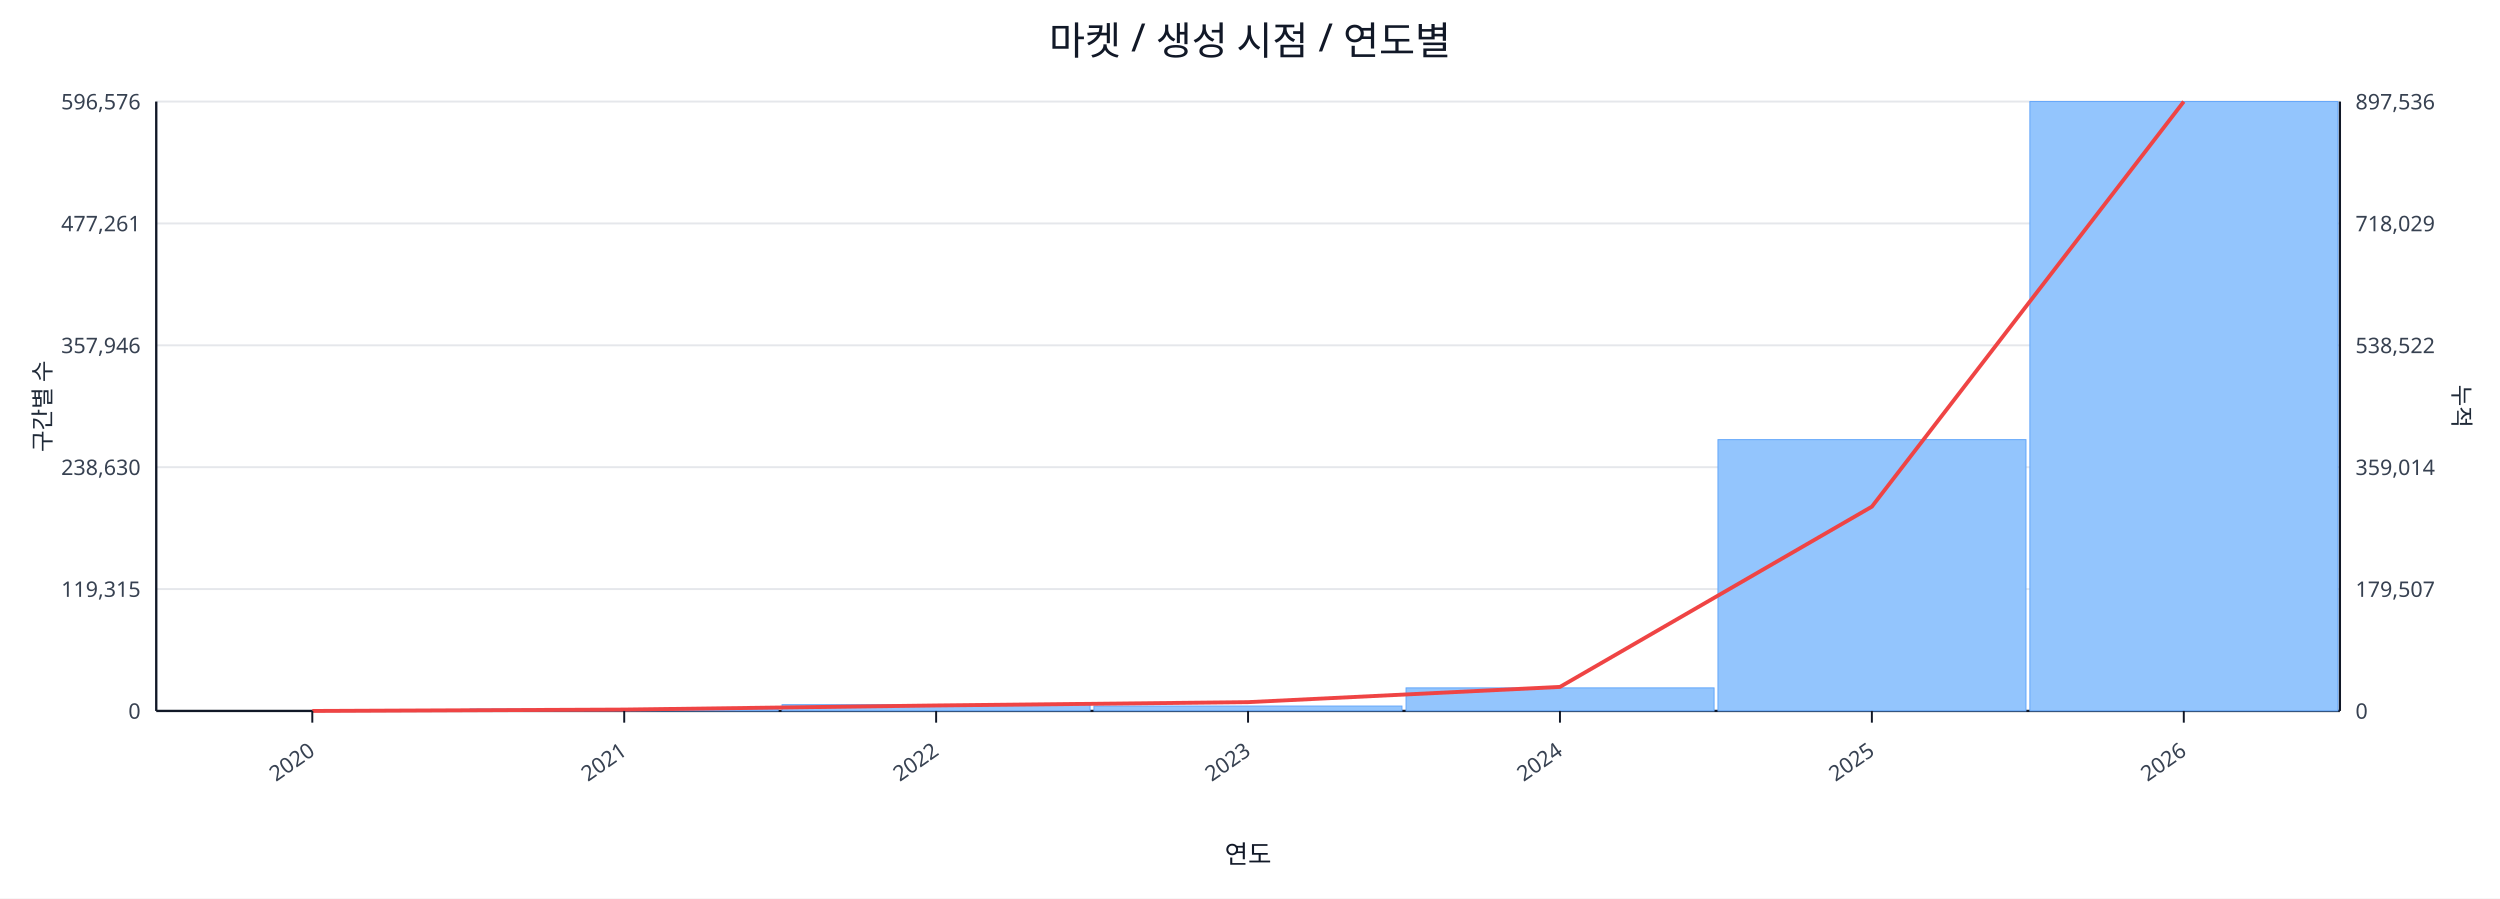
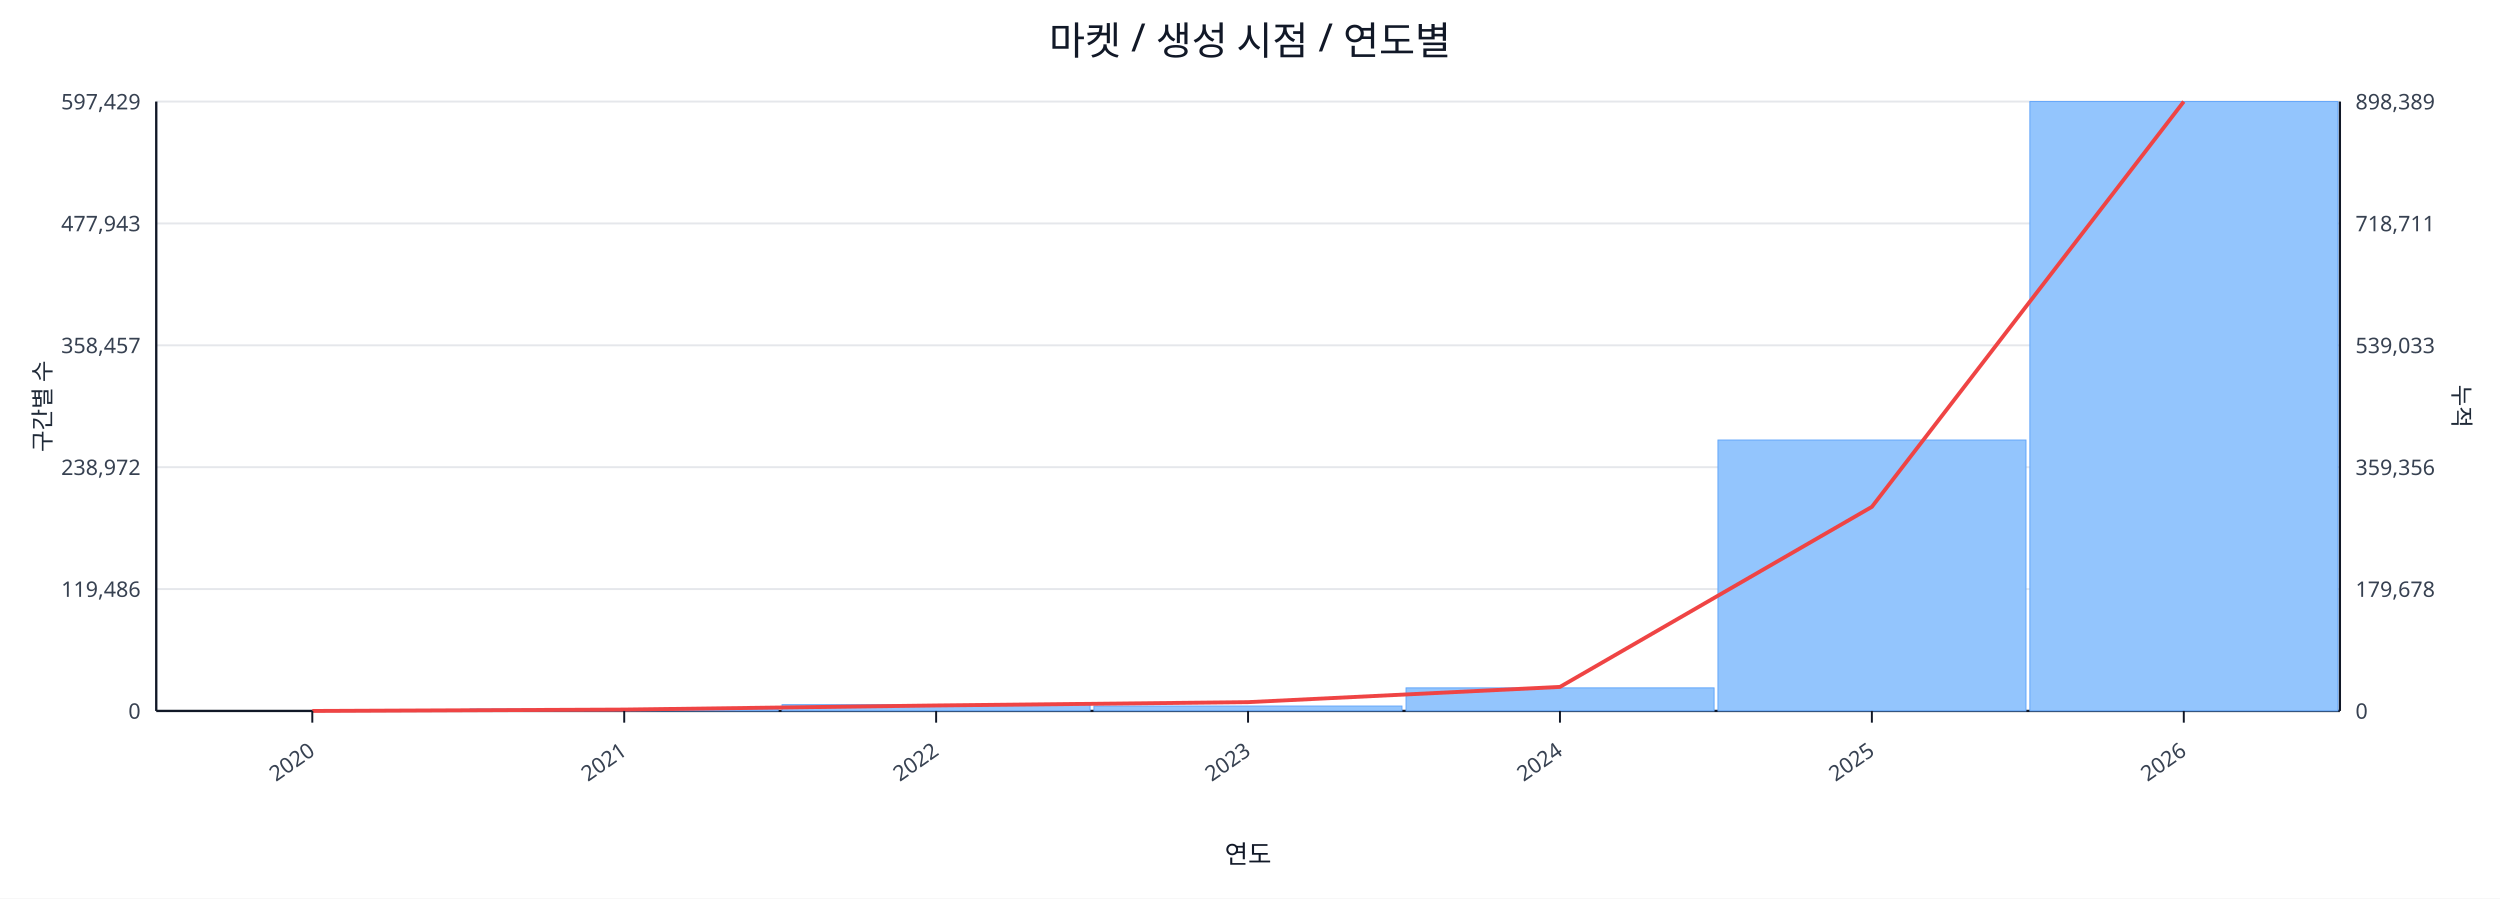
<svg xmlns="http://www.w3.org/2000/svg" width="1280" height="460" viewBox="0 0 1280 460">
  <rect x="0" y="0" width="100%" height="100%" fill="#ffffff" />
  <text x="640.0" y="28" font-size="20" text-anchor="middle" font-family="sans-serif" fill="#111827">마켓 / 생성 시점 / 연도별</text>
  <line x1="80.0" y1="52.0" x2="1198.0" y2="52.0" stroke="#e5e7eb" stroke-width="1" />
-   <text x="72.0" y="56.0" font-size="11" text-anchor="end" font-family="sans-serif" fill="#374151">596,576</text>
-   <text x="1206.0" y="56.0" font-size="11" text-anchor="start" font-family="sans-serif" fill="#374151">897,536</text>
+   <text x="72.0" y="56.0" font-size="11" text-anchor="end" font-family="sans-serif" fill="#374151">597,429</text>
+   <text x="1206.0" y="56.0" font-size="11" text-anchor="start" font-family="sans-serif" fill="#374151">898,389</text>
  <line x1="80.0" y1="114.4" x2="1198.0" y2="114.4" stroke="#e5e7eb" stroke-width="1" />
-   <text x="72.0" y="118.4" font-size="11" text-anchor="end" font-family="sans-serif" fill="#374151">477,261</text>
-   <text x="1206.0" y="118.4" font-size="11" text-anchor="start" font-family="sans-serif" fill="#374151">718,029</text>
+   <text x="72.0" y="118.4" font-size="11" text-anchor="end" font-family="sans-serif" fill="#374151">477,943</text>
+   <text x="1206.0" y="118.4" font-size="11" text-anchor="start" font-family="sans-serif" fill="#374151">718,711</text>
  <line x1="80.0" y1="176.8" x2="1198.0" y2="176.8" stroke="#e5e7eb" stroke-width="1" />
-   <text x="72.0" y="180.8" font-size="11" text-anchor="end" font-family="sans-serif" fill="#374151">357,946</text>
-   <text x="1206.0" y="180.8" font-size="11" text-anchor="start" font-family="sans-serif" fill="#374151">538,522</text>
+   <text x="72.0" y="180.8" font-size="11" text-anchor="end" font-family="sans-serif" fill="#374151">358,457</text>
+   <text x="1206.0" y="180.8" font-size="11" text-anchor="start" font-family="sans-serif" fill="#374151">539,033</text>
  <line x1="80.0" y1="239.2" x2="1198.0" y2="239.2" stroke="#e5e7eb" stroke-width="1" />
-   <text x="72.0" y="243.2" font-size="11" text-anchor="end" font-family="sans-serif" fill="#374151">238,630</text>
-   <text x="1206.0" y="243.2" font-size="11" text-anchor="start" font-family="sans-serif" fill="#374151">359,014</text>
+   <text x="72.0" y="243.2" font-size="11" text-anchor="end" font-family="sans-serif" fill="#374151">238,972</text>
+   <text x="1206.0" y="243.2" font-size="11" text-anchor="start" font-family="sans-serif" fill="#374151">359,356</text>
  <line x1="80.0" y1="301.6" x2="1198.0" y2="301.6" stroke="#e5e7eb" stroke-width="1" />
-   <text x="72.0" y="305.6" font-size="11" text-anchor="end" font-family="sans-serif" fill="#374151">119,315</text>
-   <text x="1206.0" y="305.6" font-size="11" text-anchor="start" font-family="sans-serif" fill="#374151">179,507</text>
+   <text x="72.0" y="305.6" font-size="11" text-anchor="end" font-family="sans-serif" fill="#374151">119,486</text>
+   <text x="1206.0" y="305.6" font-size="11" text-anchor="start" font-family="sans-serif" fill="#374151">179,678</text>
  <line x1="80.0" y1="364.0" x2="1198.0" y2="364.0" stroke="#e5e7eb" stroke-width="1" />
  <text x="72.0" y="368.0" font-size="11" text-anchor="end" font-family="sans-serif" fill="#374151">0</text>
  <text x="1206.0" y="368.0" font-size="11" text-anchor="start" font-family="sans-serif" fill="#374151">0</text>
  <line x1="80.0" y1="364.0" x2="1198.0" y2="364.0" stroke="#111827" stroke-width="1.2" />
  <line x1="80.0" y1="52.0" x2="80.0" y2="364.0" stroke="#111827" stroke-width="1.2" />
  <line x1="1198.0" y1="52.0" x2="1198.0" y2="364.0" stroke="#111827" stroke-width="1.2" />
  <rect x="81.0" y="364.0" width="157.7" height="0.0" fill="#93c5fd" stroke="#60a5fa" stroke-width="0.5" />
  <rect x="240.7" y="363.0" width="157.7" height="1.0" fill="#93c5fd" stroke="#60a5fa" stroke-width="0.5" />
  <rect x="400.4" y="360.8" width="157.7" height="3.2" fill="#93c5fd" stroke="#60a5fa" stroke-width="0.5" />
  <rect x="560.1" y="361.5" width="157.7" height="2.5" fill="#93c5fd" stroke="#60a5fa" stroke-width="0.5" />
  <rect x="719.9" y="352.2" width="157.7" height="11.8" fill="#93c5fd" stroke="#60a5fa" stroke-width="0.5" />
-   <rect x="879.6" y="225.1" width="157.7" height="138.9" fill="#93c5fd" stroke="#60a5fa" stroke-width="0.5" />
+   <rect x="879.6" y="225.3" width="157.7" height="138.7" fill="#93c5fd" stroke="#60a5fa" stroke-width="0.5" />
  <rect x="1039.3" y="52.0" width="157.7" height="312.0" fill="#93c5fd" stroke="#60a5fa" stroke-width="0.5" />
-   <polyline fill="none" stroke="#ef4444" stroke-width="2" points="159.9,364.0 319.6,363.3 479.3,361.2 639.0,359.5 798.7,351.7 958.4,259.4 1118.1,52.0" />
+   <polyline fill="none" stroke="#ef4444" stroke-width="2" points="159.9,364.0 319.6,363.3 479.3,361.2 639.0,359.5 798.7,351.7 958.4,259.5 1118.1,52.0" />
  <line x1="159.9" y1="364.0" x2="159.9" y2="370.0" stroke="#111827" stroke-width="1" />
  <text x="161.9" y="386.0" font-size="11" text-anchor="end" transform="rotate(-35 161.9 386.0)" font-family="sans-serif" fill="#374151">2020</text>
  <line x1="319.6" y1="364.0" x2="319.6" y2="370.0" stroke="#111827" stroke-width="1" />
  <text x="321.6" y="386.0" font-size="11" text-anchor="end" transform="rotate(-35 321.6 386.0)" font-family="sans-serif" fill="#374151">2021</text>
  <line x1="479.3" y1="364.0" x2="479.3" y2="370.0" stroke="#111827" stroke-width="1" />
  <text x="481.3" y="386.0" font-size="11" text-anchor="end" transform="rotate(-35 481.3 386.0)" font-family="sans-serif" fill="#374151">2022</text>
  <line x1="639.0" y1="364.0" x2="639.0" y2="370.0" stroke="#111827" stroke-width="1" />
  <text x="641.0" y="386.0" font-size="11" text-anchor="end" transform="rotate(-35 641.0 386.0)" font-family="sans-serif" fill="#374151">2023</text>
  <line x1="798.7" y1="364.0" x2="798.7" y2="370.0" stroke="#111827" stroke-width="1" />
  <text x="800.7" y="386.0" font-size="11" text-anchor="end" transform="rotate(-35 800.7 386.0)" font-family="sans-serif" fill="#374151">2024</text>
  <line x1="958.4" y1="364.0" x2="958.4" y2="370.0" stroke="#111827" stroke-width="1" />
  <text x="960.4" y="386.0" font-size="11" text-anchor="end" transform="rotate(-35 960.4 386.0)" font-family="sans-serif" fill="#374151">2025</text>
  <line x1="1118.1" y1="364.0" x2="1118.1" y2="370.0" stroke="#111827" stroke-width="1" />
  <text x="1120.1" y="386.0" font-size="11" text-anchor="end" transform="rotate(-35 1120.1 386.0)" font-family="sans-serif" fill="#374151">2026</text>
  <text x="26" y="208.0" font-size="12" transform="rotate(-90 26 208.0)" text-anchor="middle" font-family="sans-serif" fill="#1f2937">구간별 수</text>
  <text x="1256.0" y="208.0" font-size="12" transform="rotate(90 1256.0 208.0)" text-anchor="middle" font-family="sans-serif" fill="#1f2937">누적</text>
  <text x="639.0" y="442.0" font-size="13" text-anchor="middle" font-family="sans-serif" fill="#111827">연도</text>
</svg>
